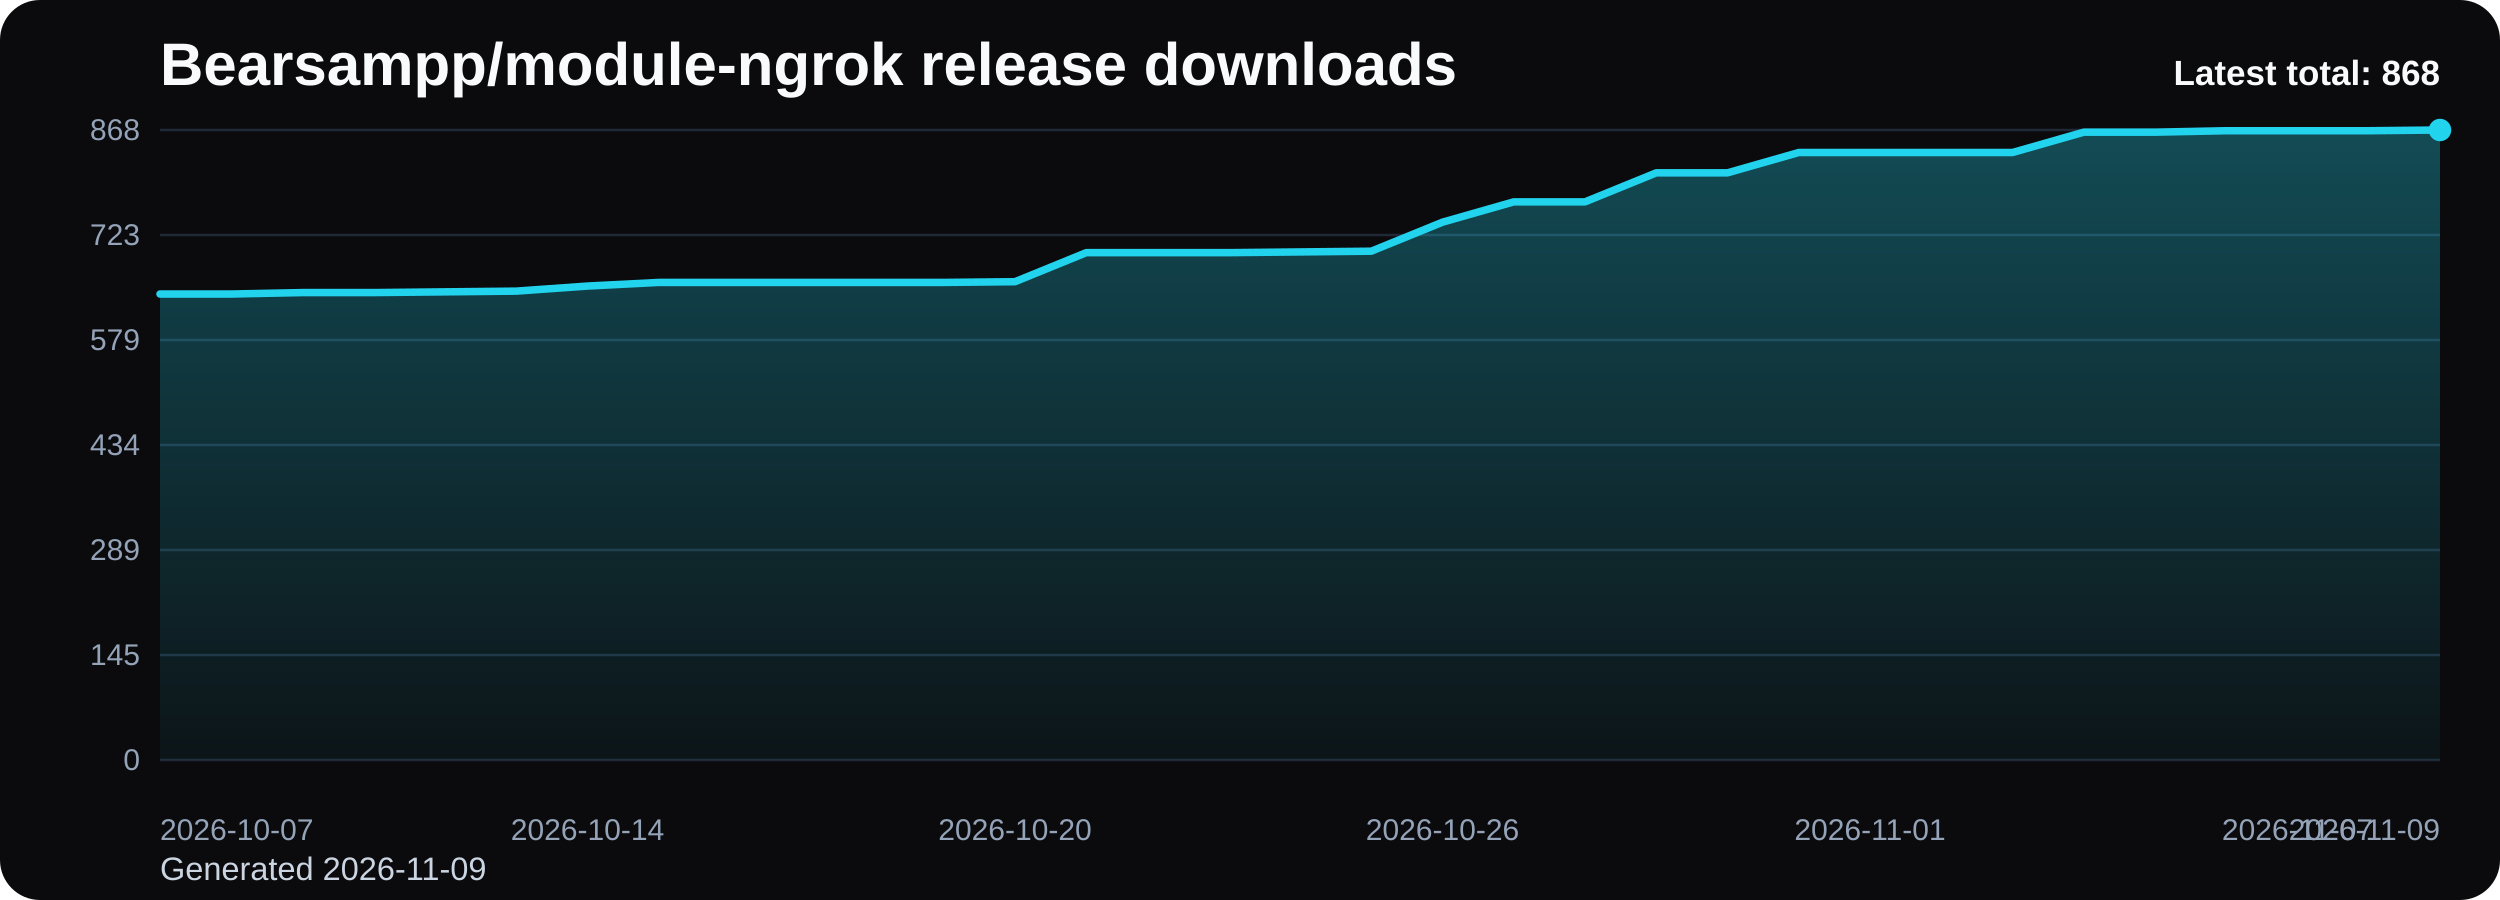
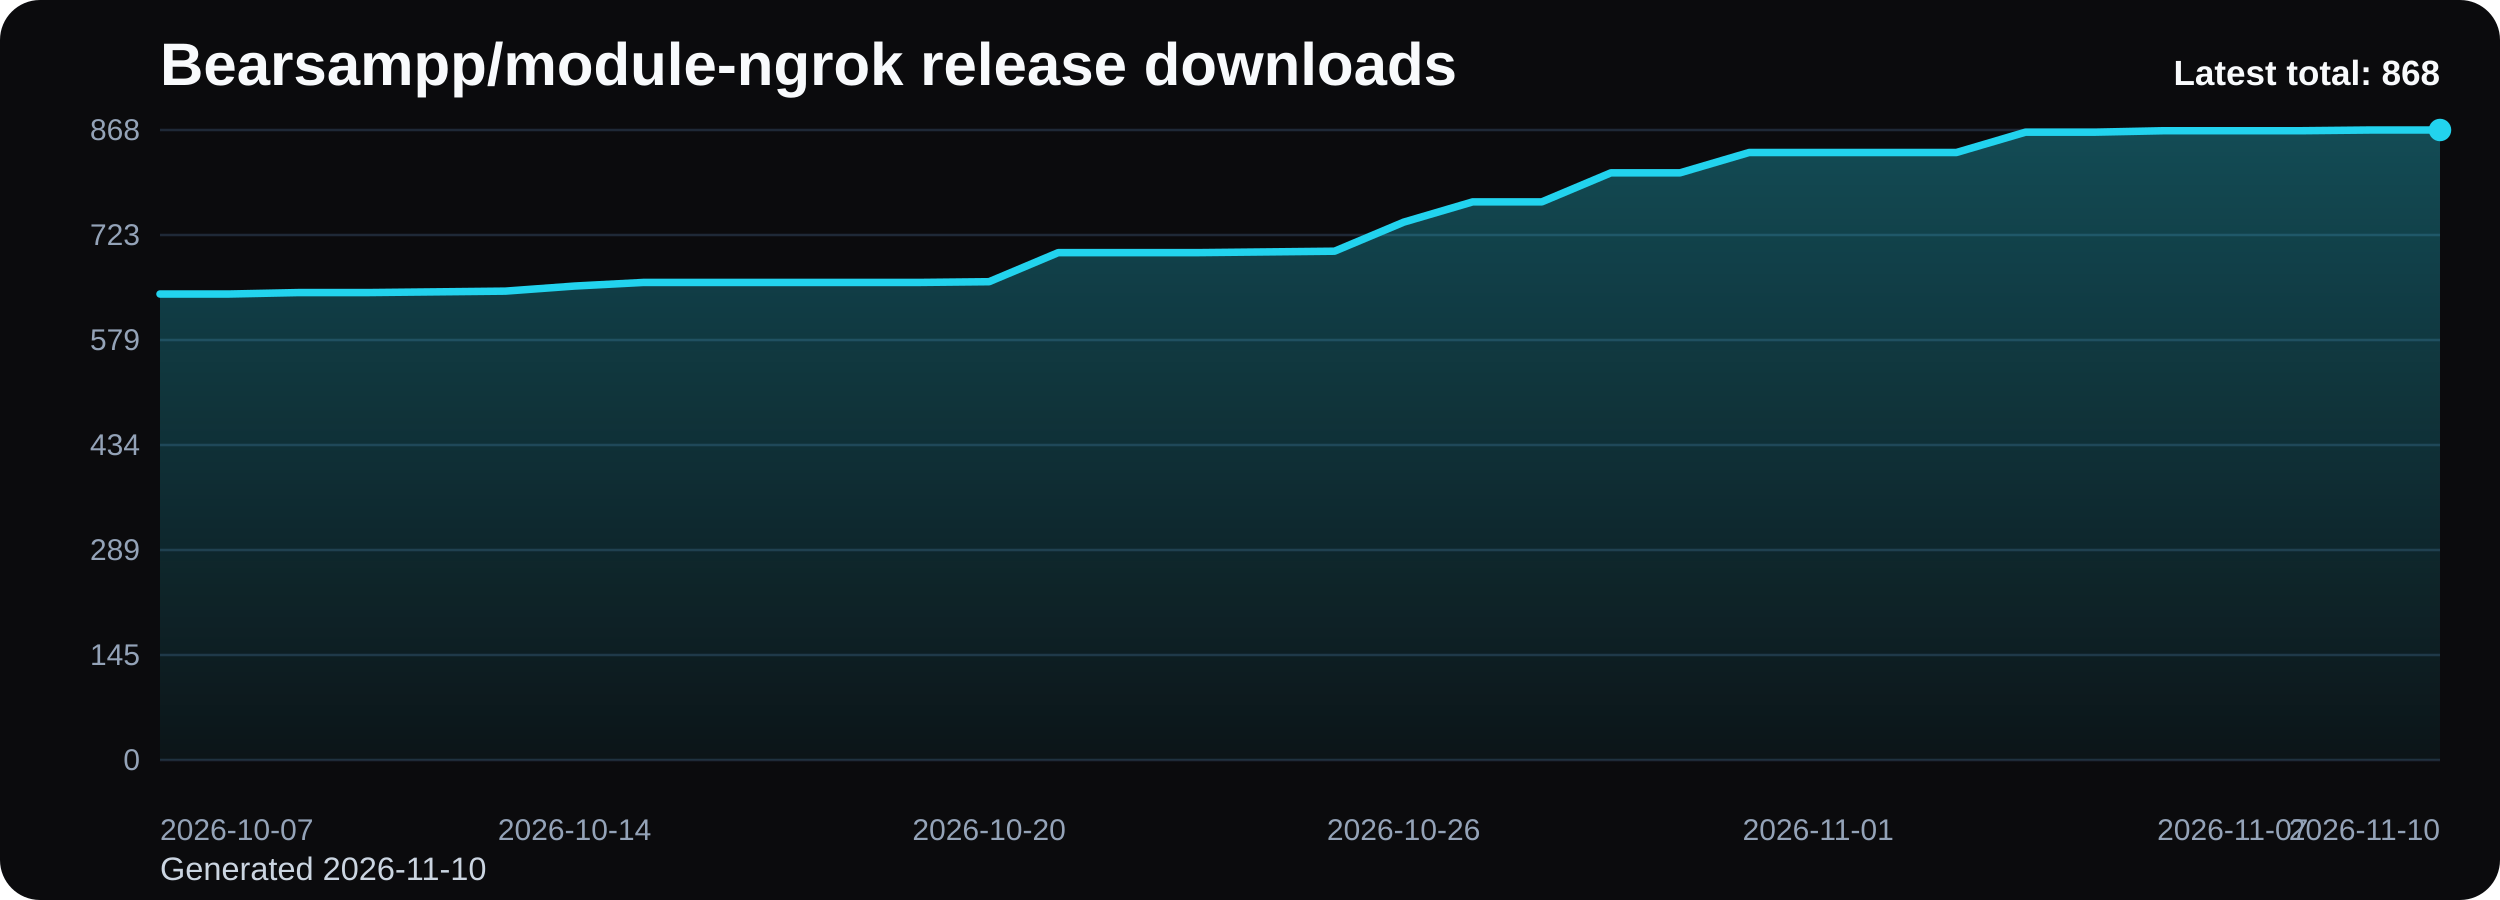
<svg xmlns="http://www.w3.org/2000/svg" viewBox="0 0 1000 360" role="img" aria-label="Bearsampp/module-ngrok release downloads chart">
  <defs>
    <linearGradient id="fill-total-trend-black" x1="0" y1="0" x2="0" y2="1">
      <stop offset="0%" stop-color="#22d3ee" stop-opacity="0.32" />
      <stop offset="100%" stop-color="#22d3ee" stop-opacity="0.05" />
    </linearGradient>
    <style>
      .bg { fill: #0b0b0d; }
      .title { font: 700 24px Arial, sans-serif; fill: #f8fafc; }
      .sub { font: 400 13px Arial, sans-serif; fill: #cbd5e1; }
      .grid { stroke: #1f2937; stroke-width: 1; }
      .axis { font: 400 12px Arial, sans-serif; fill: #94a3b8; }
      .line { fill: none; stroke: #22d3ee; stroke-width: 3; stroke-linecap: round; stroke-linejoin: round; }
      .dot { fill: #22d3ee; }
      .value { font: 600 11px Arial, sans-serif; fill: #cbd5e1; }
      .latest { font: 700 14px Arial, sans-serif; fill: #f8fafc; }
    </style>
  </defs>
  <rect class="bg" x="0" y="0" width="1000" height="360" rx="16" />
  <text class="title" x="64" y="34">Bearsampp/module-ngrok release downloads</text>
-   <text class="sub" x="64" y="352">Generated 2026-11-09</text>
+   <text class="sub" x="64" y="352">Generated 2026-11-10</text>
  <line x1="64" y1="52.00" x2="976" y2="52.00" class="grid" />
  <text x="56" y="56.00" text-anchor="end" class="axis">868</text>
  <line x1="64" y1="94.00" x2="976" y2="94.00" class="grid" />
  <text x="56" y="98.00" text-anchor="end" class="axis">723</text>
  <line x1="64" y1="136.00" x2="976" y2="136.00" class="grid" />
  <text x="56" y="140.00" text-anchor="end" class="axis">579</text>
  <line x1="64" y1="178.00" x2="976" y2="178.00" class="grid" />
  <text x="56" y="182.00" text-anchor="end" class="axis">434</text>
  <line x1="64" y1="220.00" x2="976" y2="220.00" class="grid" />
  <text x="56" y="224.00" text-anchor="end" class="axis">289</text>
  <line x1="64" y1="262.00" x2="976" y2="262.00" class="grid" />
  <text x="56" y="266.00" text-anchor="end" class="axis">145</text>
  <line x1="64" y1="304.00" x2="976" y2="304.00" class="grid" />
  <text x="56" y="308.00" text-anchor="end" class="axis">0</text>
-   <path d="M 64.00 304 L 64.00 117.61 L 92.50 117.61 L 121.00 117.03 L 149.50 117.03 L 178.00 116.74 L 206.50 116.45 L 235.00 114.42 L 263.50 112.97 L 292.00 112.97 L 320.50 112.97 L 349.00 112.97 L 377.50 112.97 L 406.00 112.68 L 434.50 101.06 L 463.00 101.06 L 491.50 101.06 L 520.00 100.77 L 548.50 100.48 L 577.00 88.87 L 605.50 80.74 L 634.00 80.74 L 662.50 69.13 L 691.00 69.13 L 719.50 61.00 L 748.00 61.00 L 776.50 61.00 L 805.00 61.00 L 833.50 52.87 L 862.00 52.87 L 890.50 52.29 L 919.00 52.29 L 947.50 52.29 L 976.00 52.00 L 976.00 304 Z" fill="url(#fill-total-trend-black)" />
-   <polyline class="line" points="64.00,117.61 92.50,117.61 121.00,117.03 149.50,117.03 178.00,116.74 206.50,116.45 235.00,114.42 263.50,112.97 292.00,112.97 320.50,112.97 349.00,112.97 377.50,112.97 406.00,112.68 434.50,101.06 463.00,101.06 491.50,101.06 520.00,100.77 548.50,100.48 577.00,88.87 605.50,80.74 634.00,80.74 662.50,69.13 691.00,69.13 719.50,61.00 748.00,61.00 776.50,61.00 805.00,61.00 833.50,52.87 862.00,52.87 890.50,52.29 919.00,52.29 947.50,52.29 976.00,52.00" />
+   <path d="M 64.00 304 L 64.00 117.61 L 91.64 117.61 L 119.27 117.03 L 146.91 117.03 L 174.55 116.74 L 202.18 116.45 L 229.82 114.42 L 257.45 112.97 L 285.09 112.97 L 312.73 112.97 L 340.36 112.97 L 368.00 112.97 L 395.64 112.68 L 423.27 101.06 L 450.91 101.06 L 478.55 101.06 L 506.18 100.77 L 533.82 100.48 L 561.45 88.87 L 589.09 80.74 L 616.73 80.74 L 644.36 69.13 L 672.00 69.13 L 699.64 61.00 L 727.27 61.00 L 754.91 61.00 L 782.55 61.00 L 810.18 52.87 L 837.82 52.87 L 865.45 52.29 L 893.09 52.29 L 920.73 52.29 L 948.36 52.00 L 976.00 52.00 L 976.00 304 Z" fill="url(#fill-total-trend-black)" />
+   <polyline class="line" points="64.00,117.61 91.64,117.61 119.27,117.03 146.91,117.03 174.55,116.74 202.18,116.45 229.82,114.42 257.45,112.97 285.09,112.97 312.73,112.97 340.36,112.97 368.00,112.97 395.64,112.68 423.27,101.06 450.91,101.06 478.55,101.06 506.18,100.77 533.82,100.48 561.45,88.87 589.09,80.74 616.73,80.74 644.36,69.13 672.00,69.13 699.64,61.00 727.27,61.00 754.91,61.00 782.55,61.00 810.18,52.87 837.82,52.87 865.45,52.29 893.09,52.29 920.73,52.29 948.36,52.00 976.00,52.00" />
  <circle class="dot" cx="976.00" cy="52.00" r="4.5" />
  <text class="axis" x="64.00" y="336" text-anchor="start">2026-10-07</text>
-   <text class="axis" x="235.00" y="336" text-anchor="middle">2026-10-14</text>
-   <text class="axis" x="406.00" y="336" text-anchor="middle">2026-10-20</text>
-   <text class="axis" x="577.00" y="336" text-anchor="middle">2026-10-26</text>
-   <text class="axis" x="748.00" y="336" text-anchor="middle">2026-11-01</text>
-   <text class="axis" x="919.00" y="336" text-anchor="middle">2026-11-07</text>
-   <text class="axis" x="976.00" y="336" text-anchor="end">2026-11-09</text>
+   <text class="axis" x="229.82" y="336" text-anchor="middle">2026-10-14</text>
+   <text class="axis" x="395.64" y="336" text-anchor="middle">2026-10-20</text>
+   <text class="axis" x="561.45" y="336" text-anchor="middle">2026-10-26</text>
+   <text class="axis" x="727.27" y="336" text-anchor="middle">2026-11-01</text>
+   <text class="axis" x="893.09" y="336" text-anchor="middle">2026-11-07</text>
+   <text class="axis" x="976.00" y="336" text-anchor="end">2026-11-10</text>
  <text class="latest" x="976" y="34" text-anchor="end">Latest total: 868</text>
</svg>
